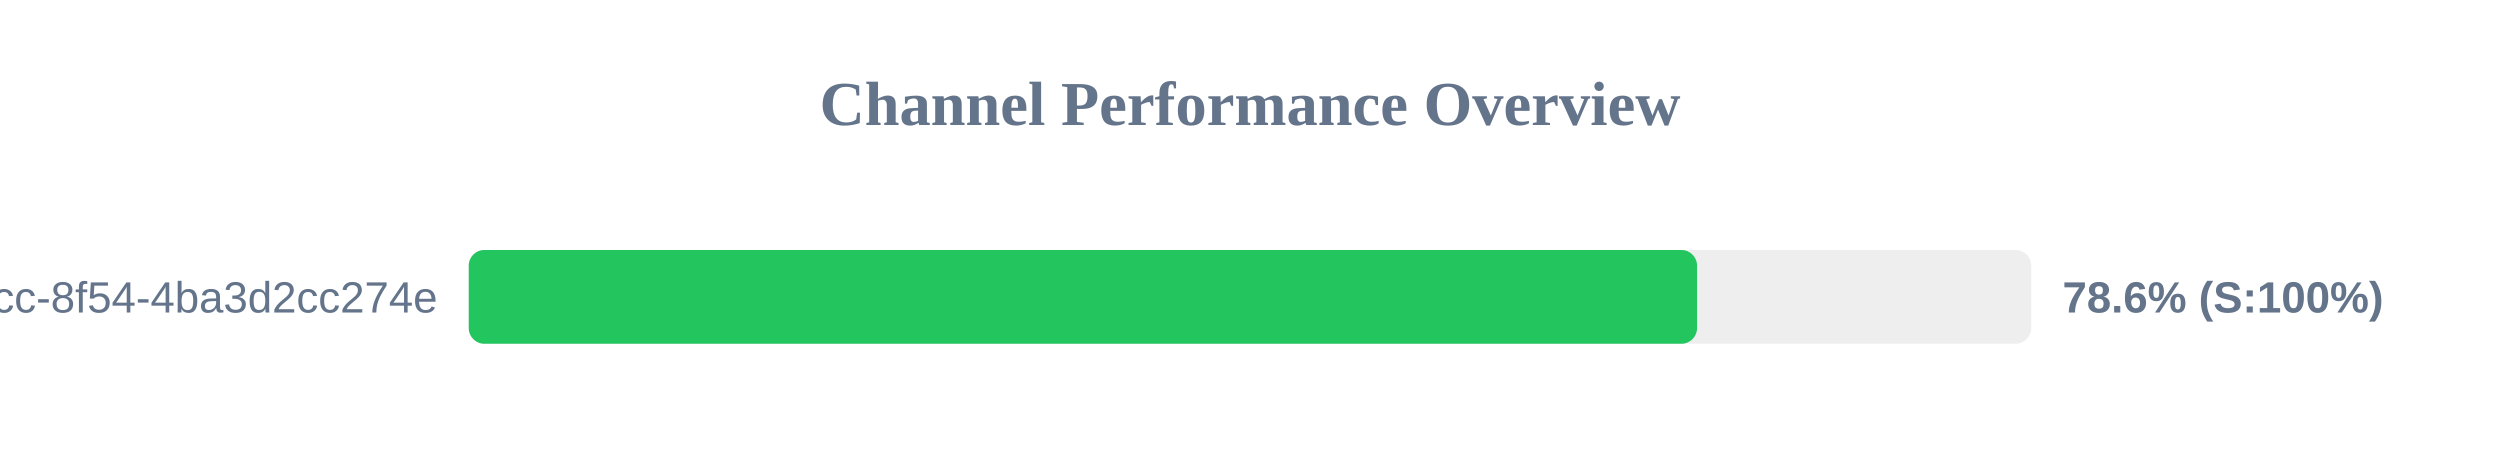
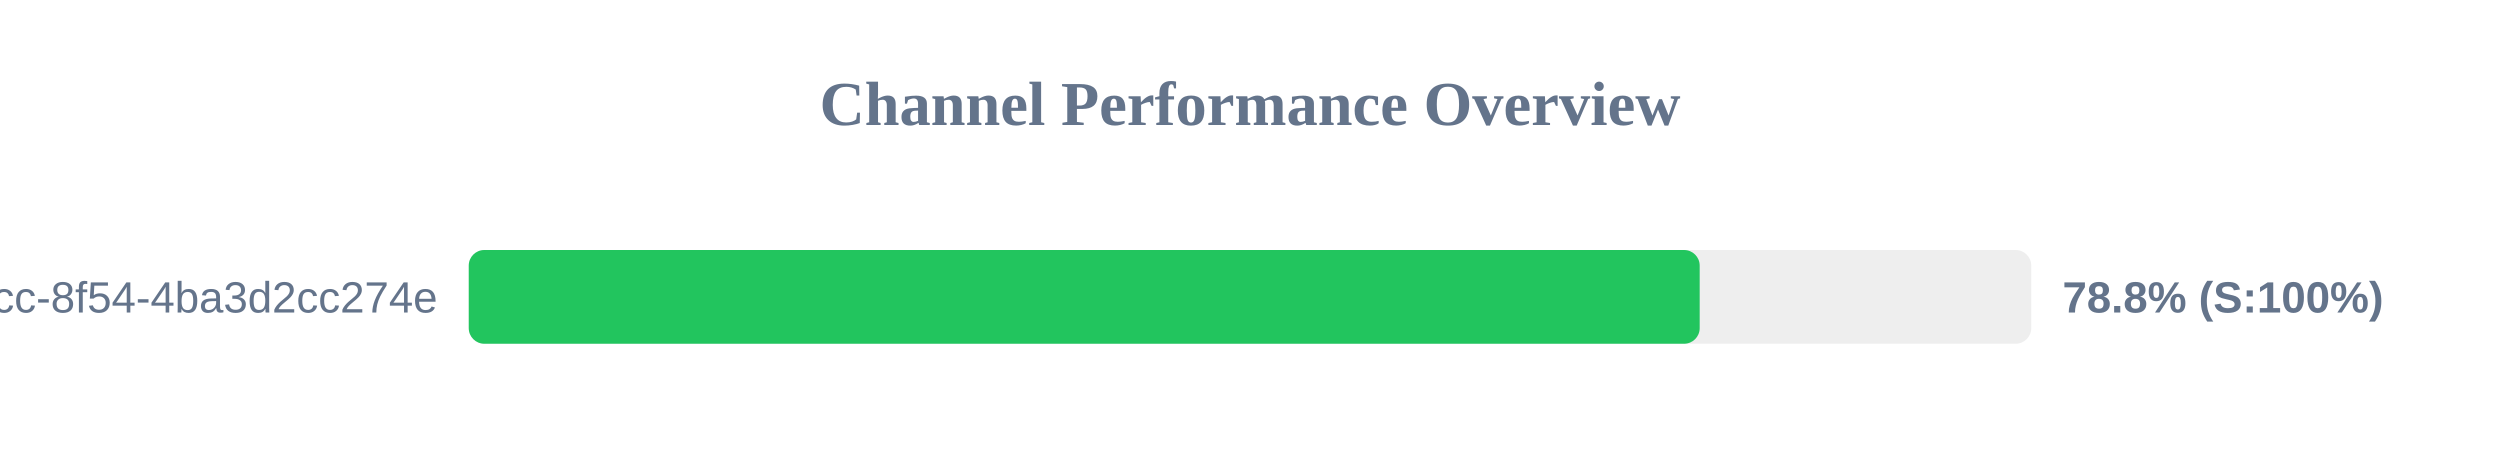
<svg xmlns="http://www.w3.org/2000/svg" width="800" height="150" version="1.1">
  <style>
        .row { font: 14px Arial; fill: #64748b; }
        .score { font: bold 14px Arial; fill: #64748b; }
    </style>
  <text x="400" y="40" text-anchor="middle" font-size="20px" font-weight="bold" fill="#64748b">Channel Performance Overview</text>
  <rect x="150" y="80" width="500" height="30" fill="#eee" rx="5" />
-   <rect x="150" y="80" width="393.05" height="30" fill="#22c55e" rx="5" />
+   <rect x="150" y="80" width="393.9" height="30" fill="#22c55e" rx="5" />
  <text x="140" y="100" text-anchor="end" class="row">?uuid=45cc0b3a-0adb-4dcc-8f54-4ba3d2cc274e</text>
-   <text x="660" y="100" text-anchor="start" class="score">78.6% (S:100%)</text>
+   <text x="660" y="100" text-anchor="start" class="score">78.8% (S:100%)</text>
</svg>
